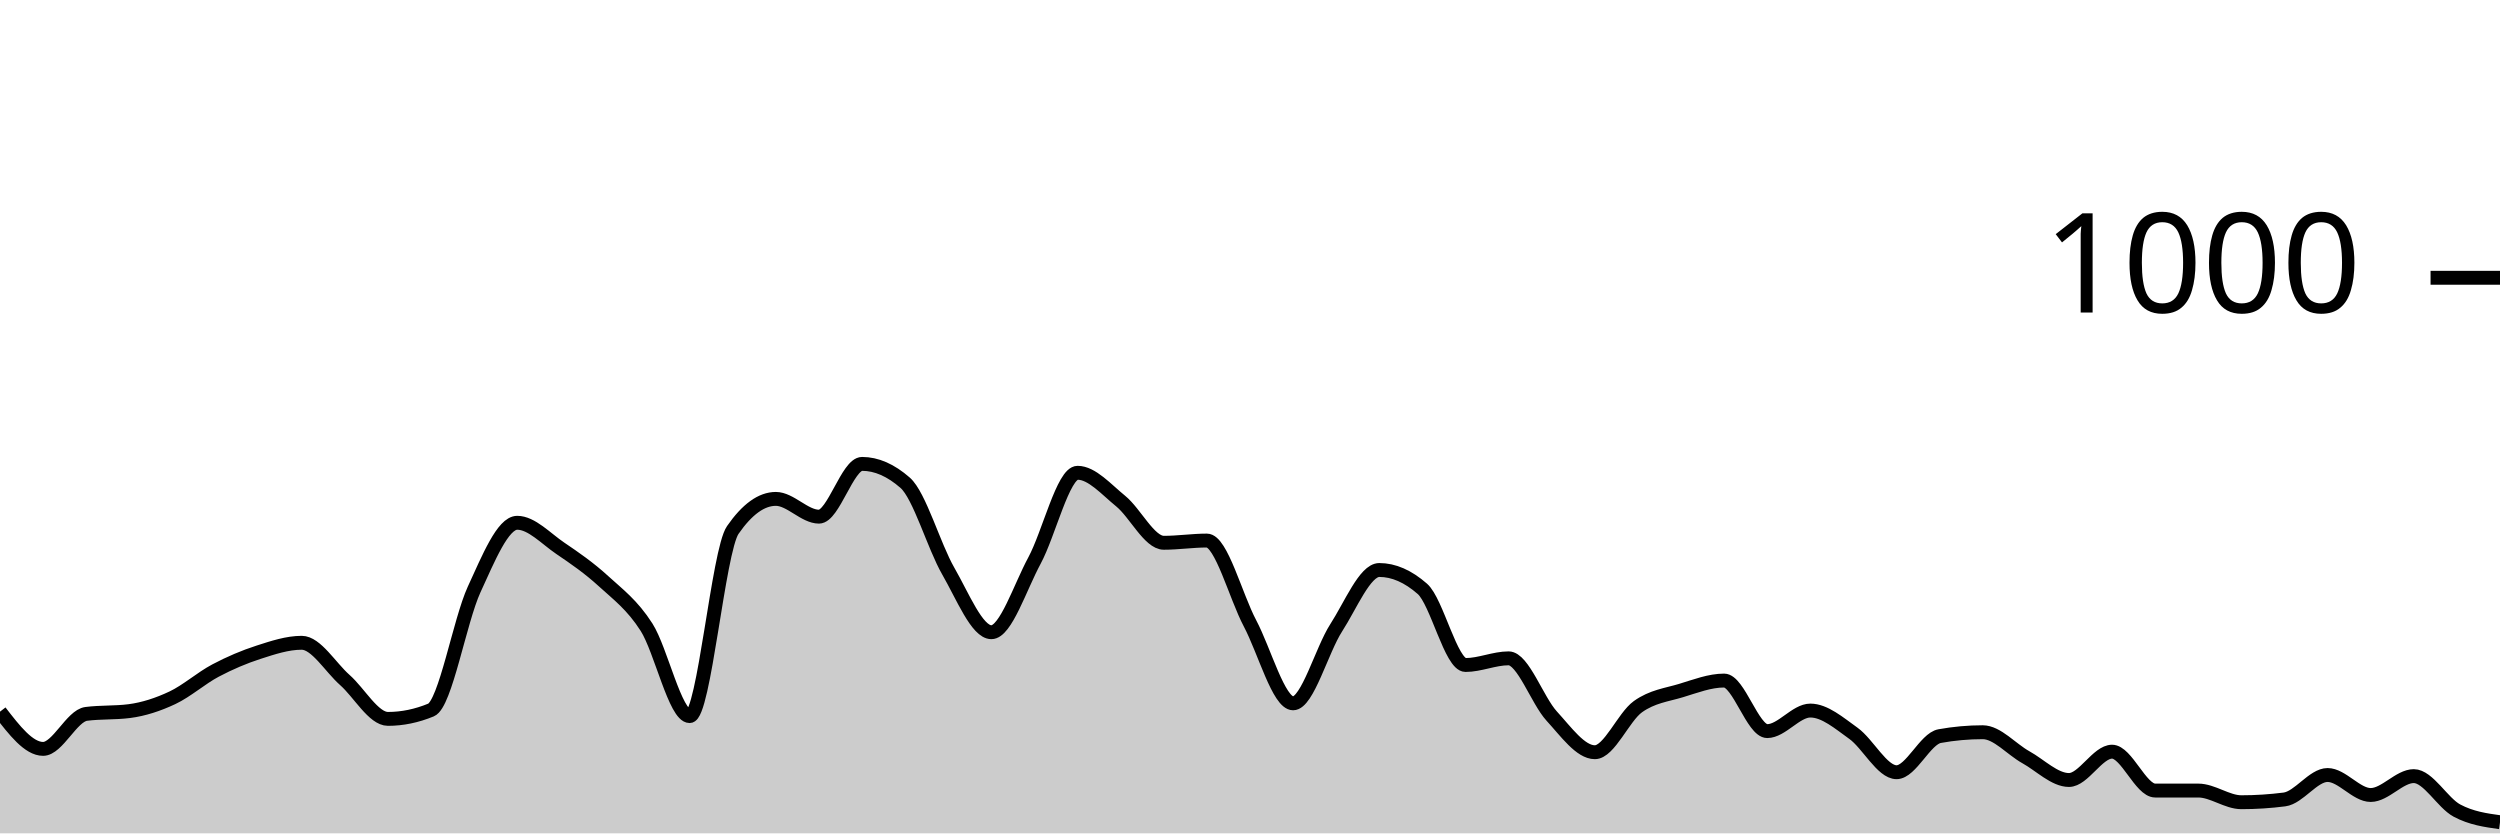
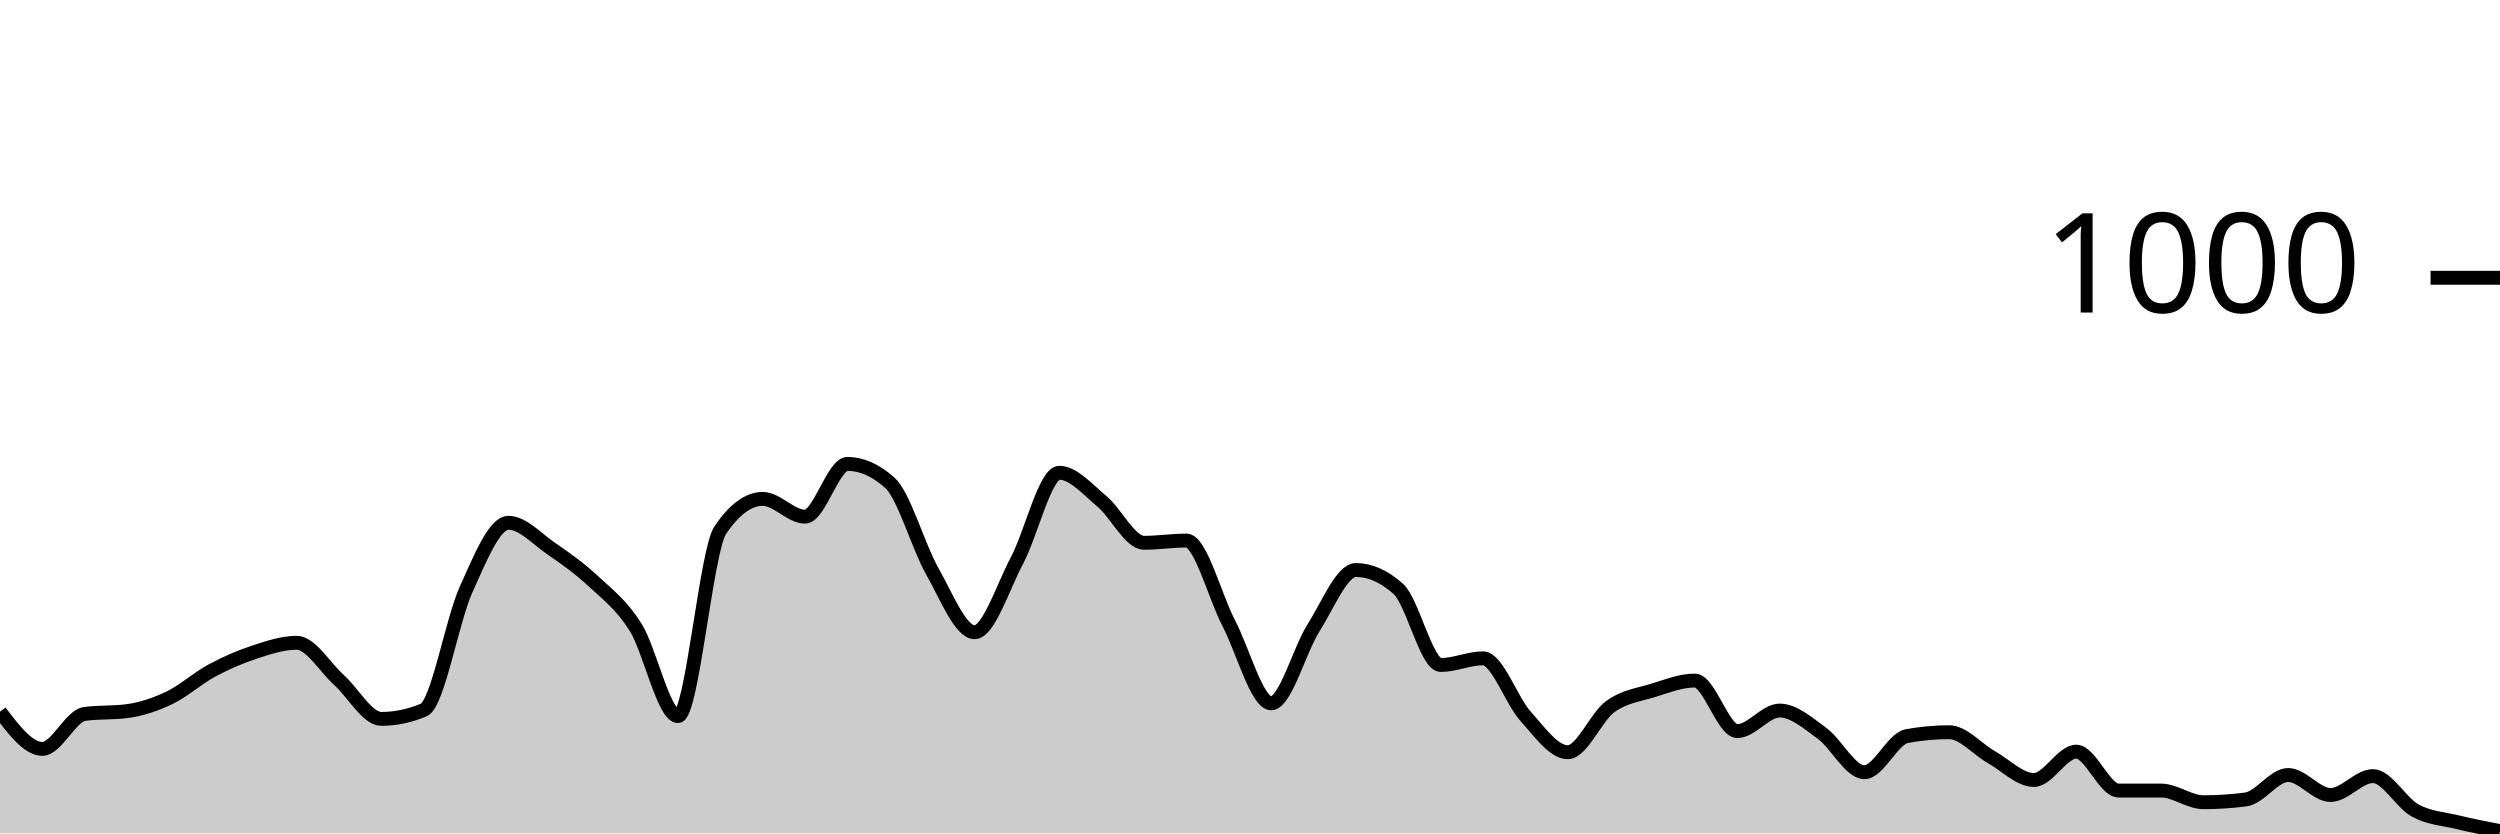
<svg xmlns="http://www.w3.org/2000/svg" viewBox="0 0 180 60">
  <g transform="translate(0,20)">
-     <path class="area" fill="rgba(0, 0, 0, 0.2)" d="M0,31.24C1.034,32.58,2.069,33.92,3.103,33.92C4.138,33.92,5.172,31.533,6.207,31.4C7.241,31.267,8.276,31.333,9.31,31.2C10.345,31.067,11.379,30.727,12.414,30.24C13.448,29.753,14.483,28.827,15.517,28.28C16.552,27.733,17.586,27.293,18.621,26.96C19.655,26.627,20.69,26.28,21.724,26.28C22.759,26.28,23.793,28.047,24.828,28.96C25.862,29.873,26.897,31.76,27.931,31.76C28.966,31.76,30,31.547,31.034,31.12C32.069,30.693,33.103,24.687,34.138,22.44C35.172,20.193,36.207,17.64,37.241,17.64C38.276,17.64,39.31,18.78,40.345,19.48C41.379,20.18,42.414,20.893,43.448,21.84C44.483,22.787,45.517,23.54,46.552,25.16C47.586,26.78,48.621,31.56,49.655,31.56C50.69,31.56,51.724,19.653,52.759,18.16C53.793,16.667,54.828,15.92,55.862,15.92C56.897,15.92,57.931,17.2,58.966,17.2C60,17.2,61.034,13.4,62.069,13.4C63.103,13.4,64.138,13.853,65.172,14.76C66.207,15.667,67.241,19.327,68.276,21.12C69.31,22.913,70.345,25.52,71.379,25.52C72.414,25.52,73.448,22.273,74.483,20.36C75.517,18.447,76.552,14.04,77.586,14.04C78.621,14.04,79.655,15.24,80.69,16.08C81.724,16.92,82.759,19.08,83.793,19.08C84.828,19.08,85.862,18.92,86.897,18.92C87.931,18.92,88.966,22.927,90,24.88C91.034,26.833,92.069,30.64,93.103,30.64C94.138,30.64,95.172,26.8,96.207,25.2C97.241,23.6,98.276,21.04,99.31,21.04C100.345,21.04,101.379,21.493,102.414,22.4C103.448,23.307,104.483,27.88,105.517,27.88C106.552,27.88,107.586,27.4,108.621,27.4C109.655,27.4,110.69,30.433,111.724,31.56C112.759,32.687,113.793,34.16,114.828,34.16C115.862,34.16,116.897,31.62,117.931,30.88C118.966,30.14,120,30.033,121.034,29.72C122.069,29.407,123.103,29,124.138,29C125.172,29,126.207,32.64,127.241,32.64C128.276,32.64,129.31,31.16,130.345,31.16C131.379,31.16,132.414,32.06,133.448,32.8C134.483,33.54,135.517,35.6,136.552,35.6C137.586,35.6,138.621,33.187,139.655,33C140.69,32.813,141.724,32.72,142.759,32.72C143.793,32.72,144.828,33.947,145.862,34.52C146.897,35.093,147.931,36.16,148.966,36.16C150,36.16,151.034,34.12,152.069,34.12C153.103,34.12,154.138,36.92,155.172,36.92C156.207,36.92,157.241,36.92,158.276,36.92C159.31,36.92,160.345,37.76,161.379,37.76C162.414,37.76,163.448,37.693,164.483,37.56C165.517,37.427,166.552,35.8,167.586,35.8C168.621,35.8,169.655,37.24,170.69,37.24C171.724,37.24,172.759,35.88,173.793,35.88C174.828,35.88,175.862,37.807,176.897,38.36C177.931,38.913,178.966,39.057,180,39.2L180,40C178.966,40,177.931,40,176.897,40C175.862,40,174.828,40,173.793,40C172.759,40,171.724,40,170.69,40C169.655,40,168.621,40,167.586,40C166.552,40,165.517,40,164.483,40C163.448,40,162.414,40,161.379,40C160.345,40,159.31,40,158.276,40C157.241,40,156.207,40,155.172,40C154.138,40,153.103,40,152.069,40C151.034,40,150,40,148.966,40C147.931,40,146.897,40,145.862,40C144.828,40,143.793,40,142.759,40C141.724,40,140.69,40,139.655,40C138.621,40,137.586,40,136.552,40C135.517,40,134.483,40,133.448,40C132.414,40,131.379,40,130.345,40C129.31,40,128.276,40,127.241,40C126.207,40,125.172,40,124.138,40C123.103,40,122.069,40,121.034,40C120,40,118.966,40,117.931,40C116.897,40,115.862,40,114.828,40C113.793,40,112.759,40,111.724,40C110.69,40,109.655,40,108.621,40C107.586,40,106.552,40,105.517,40C104.483,40,103.448,40,102.414,40C101.379,40,100.345,40,99.31,40C98.276,40,97.241,40,96.207,40C95.172,40,94.138,40,93.103,40C92.069,40,91.034,40,90,40C88.966,40,87.931,40,86.897,40C85.862,40,84.828,40,83.793,40C82.759,40,81.724,40,80.69,40C79.655,40,78.621,40,77.586,40C76.552,40,75.517,40,74.483,40C73.448,40,72.414,40,71.379,40C70.345,40,69.31,40,68.276,40C67.241,40,66.207,40,65.172,40C64.138,40,63.103,40,62.069,40C61.034,40,60,40,58.966,40C57.931,40,56.897,40,55.862,40C54.828,40,53.793,40,52.759,40C51.724,40,50.69,40,49.655,40C48.621,40,47.586,40,46.552,40C45.517,40,44.483,40,43.448,40C42.414,40,41.379,40,40.345,40C39.31,40,38.276,40,37.241,40C36.207,40,35.172,40,34.138,40C33.103,40,32.069,40,31.034,40C30,40,28.966,40,27.931,40C26.897,40,25.862,40,24.828,40C23.793,40,22.759,40,21.724,40C20.69,40,19.655,40,18.621,40C17.586,40,16.552,40,15.517,40C14.483,40,13.448,40,12.414,40C11.379,40,10.345,40,9.31,40C8.276,40,7.241,40,6.207,40C5.172,40,4.138,40,3.103,40C2.069,40,1.034,40,0,40Z" />
-     <path class="line" stroke="black" fill="none" d="M0,31.24C1.034,32.58,2.069,33.92,3.103,33.92C4.138,33.92,5.172,31.533,6.207,31.4C7.241,31.267,8.276,31.333,9.31,31.2C10.345,31.067,11.379,30.727,12.414,30.24C13.448,29.753,14.483,28.827,15.517,28.28C16.552,27.733,17.586,27.293,18.621,26.96C19.655,26.627,20.69,26.28,21.724,26.28C22.759,26.28,23.793,28.047,24.828,28.96C25.862,29.873,26.897,31.76,27.931,31.76C28.966,31.76,30,31.547,31.034,31.12C32.069,30.693,33.103,24.687,34.138,22.44C35.172,20.193,36.207,17.64,37.241,17.64C38.276,17.64,39.31,18.78,40.345,19.48C41.379,20.18,42.414,20.893,43.448,21.84C44.483,22.787,45.517,23.54,46.552,25.16C47.586,26.78,48.621,31.56,49.655,31.56C50.69,31.56,51.724,19.653,52.759,18.16C53.793,16.667,54.828,15.92,55.862,15.92C56.897,15.92,57.931,17.2,58.966,17.2C60,17.2,61.034,13.4,62.069,13.4C63.103,13.4,64.138,13.853,65.172,14.76C66.207,15.667,67.241,19.327,68.276,21.12C69.31,22.913,70.345,25.52,71.379,25.52C72.414,25.52,73.448,22.273,74.483,20.36C75.517,18.447,76.552,14.04,77.586,14.04C78.621,14.04,79.655,15.24,80.69,16.08C81.724,16.92,82.759,19.08,83.793,19.08C84.828,19.08,85.862,18.92,86.897,18.92C87.931,18.92,88.966,22.927,90,24.88C91.034,26.833,92.069,30.64,93.103,30.64C94.138,30.64,95.172,26.8,96.207,25.2C97.241,23.6,98.276,21.04,99.31,21.04C100.345,21.04,101.379,21.493,102.414,22.4C103.448,23.307,104.483,27.88,105.517,27.88C106.552,27.88,107.586,27.4,108.621,27.4C109.655,27.4,110.69,30.433,111.724,31.56C112.759,32.687,113.793,34.16,114.828,34.16C115.862,34.16,116.897,31.62,117.931,30.88C118.966,30.14,120,30.033,121.034,29.72C122.069,29.407,123.103,29,124.138,29C125.172,29,126.207,32.64,127.241,32.64C128.276,32.64,129.31,31.16,130.345,31.16C131.379,31.16,132.414,32.06,133.448,32.8C134.483,33.54,135.517,35.6,136.552,35.6C137.586,35.6,138.621,33.187,139.655,33C140.69,32.813,141.724,32.72,142.759,32.72C143.793,32.72,144.828,33.947,145.862,34.52C146.897,35.093,147.931,36.16,148.966,36.16C150,36.16,151.034,34.12,152.069,34.12C153.103,34.12,154.138,36.92,155.172,36.92C156.207,36.92,157.241,36.92,158.276,36.92C159.31,36.92,160.345,37.76,161.379,37.76C162.414,37.76,163.448,37.693,164.483,37.56C165.517,37.427,166.552,35.8,167.586,35.8C168.621,35.8,169.655,37.24,170.69,37.24C171.724,37.24,172.759,35.88,173.793,35.88C174.828,35.88,175.862,37.807,176.897,38.36C177.931,38.913,178.966,39.057,180,39.2" />
+     <path class="area" fill="rgba(0, 0, 0, 0.2)" d="M0,31.24C1.017,32.58,2.034,33.92,3.051,33.92C4.068,33.92,5.085,31.533,6.102,31.4C7.119,31.267,8.136,31.333,9.153,31.2C10.169,31.067,11.186,30.727,12.203,30.24C13.22,29.753,14.237,28.827,15.254,28.28C16.271,27.733,17.288,27.293,18.305,26.96C19.322,26.627,20.339,26.28,21.356,26.28C22.373,26.28,23.39,28.047,24.407,28.96C25.424,29.873,26.441,31.76,27.458,31.76C28.475,31.76,29.492,31.547,30.508,31.12C31.525,30.693,32.542,24.687,33.559,22.44C34.576,20.193,35.593,17.64,36.61,17.64C37.627,17.64,38.644,18.78,39.661,19.48C40.678,20.18,41.695,20.893,42.712,21.84C43.729,22.787,44.746,23.54,45.763,25.16C46.78,26.78,47.797,31.56,48.814,31.56C49.831,31.56,50.847,19.653,51.864,18.16C52.881,16.667,53.898,15.92,54.915,15.92C55.932,15.92,56.949,17.2,57.966,17.2C58.983,17.2,60,13.4,61.017,13.4C62.034,13.4,63.051,13.853,64.068,14.76C65.085,15.667,66.102,19.327,67.119,21.12C68.136,22.913,69.153,25.52,70.169,25.52C71.186,25.52,72.203,22.273,73.22,20.36C74.237,18.447,75.254,14.04,76.271,14.04C77.288,14.04,78.305,15.24,79.322,16.08C80.339,16.92,81.356,19.08,82.373,19.08C83.39,19.08,84.407,18.92,85.424,18.92C86.441,18.92,87.458,22.927,88.475,24.88C89.492,26.833,90.508,30.64,91.525,30.64C92.542,30.64,93.559,26.8,94.576,25.2C95.593,23.6,96.61,21.04,97.627,21.04C98.644,21.04,99.661,21.493,100.678,22.4C101.695,23.307,102.712,27.88,103.729,27.88C104.746,27.88,105.763,27.4,106.78,27.4C107.797,27.4,108.814,30.433,109.831,31.56C110.847,32.687,111.864,34.16,112.881,34.16C113.898,34.16,114.915,31.62,115.932,30.88C116.949,30.14,117.966,30.033,118.983,29.72C120,29.407,121.017,29,122.034,29C123.051,29,124.068,32.64,125.085,32.64C126.102,32.64,127.119,31.16,128.136,31.16C129.153,31.16,130.169,32.06,131.186,32.8C132.203,33.54,133.22,35.6,134.237,35.6C135.254,35.6,136.271,33.187,137.288,33C138.305,32.813,139.322,32.72,140.339,32.72C141.356,32.72,142.373,33.947,143.39,34.52C144.407,35.093,145.424,36.16,146.441,36.16C147.458,36.16,148.475,34.12,149.492,34.12C150.508,34.12,151.525,36.92,152.542,36.92C153.559,36.92,154.576,36.92,155.593,36.92C156.61,36.92,157.627,37.76,158.644,37.76C159.661,37.76,160.678,37.693,161.695,37.56C162.712,37.427,163.729,35.8,164.746,35.8C165.763,35.8,166.78,37.24,167.797,37.24C168.814,37.24,169.831,35.88,170.847,35.88C171.864,35.88,172.881,37.807,173.898,38.36C174.915,38.913,175.932,38.953,176.949,39.2C177.966,39.447,178.983,39.643,180,39.84L180,40C178.983,40,177.966,40,176.949,40C175.932,40,174.915,40,173.898,40C172.881,40,171.864,40,170.847,40C169.831,40,168.814,40,167.797,40C166.78,40,165.763,40,164.746,40C163.729,40,162.712,40,161.695,40C160.678,40,159.661,40,158.644,40C157.627,40,156.61,40,155.593,40C154.576,40,153.559,40,152.542,40C151.525,40,150.508,40,149.492,40C148.475,40,147.458,40,146.441,40C145.424,40,144.407,40,143.39,40C142.373,40,141.356,40,140.339,40C139.322,40,138.305,40,137.288,40C136.271,40,135.254,40,134.237,40C133.22,40,132.203,40,131.186,40C130.169,40,129.153,40,128.136,40C127.119,40,126.102,40,125.085,40C124.068,40,123.051,40,122.034,40C121.017,40,120,40,118.983,40C117.966,40,116.949,40,115.932,40C114.915,40,113.898,40,112.881,40C111.864,40,110.847,40,109.831,40C108.814,40,107.797,40,106.78,40C105.763,40,104.746,40,103.729,40C102.712,40,101.695,40,100.678,40C99.661,40,98.644,40,97.627,40C96.61,40,95.593,40,94.576,40C93.559,40,92.542,40,91.525,40C90.508,40,89.492,40,88.475,40C87.458,40,86.441,40,85.424,40C84.407,40,83.39,40,82.373,40C81.356,40,80.339,40,79.322,40C78.305,40,77.288,40,76.271,40C75.254,40,74.237,40,73.22,40C72.203,40,71.186,40,70.169,40C69.153,40,68.136,40,67.119,40C66.102,40,65.085,40,64.068,40C63.051,40,62.034,40,61.017,40C60,40,58.983,40,57.966,40C56.949,40,55.932,40,54.915,40C53.898,40,52.881,40,51.864,40C50.847,40,49.831,40,48.814,40C47.797,40,46.78,40,45.763,40C44.746,40,43.729,40,42.712,40C41.695,40,40.678,40,39.661,40C38.644,40,37.627,40,36.61,40C35.593,40,34.576,40,33.559,40C32.542,40,31.525,40,30.508,40C29.492,40,28.475,40,27.458,40C26.441,40,25.424,40,24.407,40C23.39,40,22.373,40,21.356,40C20.339,40,19.322,40,18.305,40C17.288,40,16.271,40,15.254,40C14.237,40,13.22,40,12.203,40C11.186,40,10.169,40,9.153,40C8.136,40,7.119,40,6.102,40C5.085,40,4.068,40,3.051,40C2.034,40,1.017,40,0,40Z" />
+     <path class="line" stroke="black" fill="none" d="M0,31.24C1.017,32.58,2.034,33.92,3.051,33.92C4.068,33.92,5.085,31.533,6.102,31.4C7.119,31.267,8.136,31.333,9.153,31.2C10.169,31.067,11.186,30.727,12.203,30.24C13.22,29.753,14.237,28.827,15.254,28.28C16.271,27.733,17.288,27.293,18.305,26.96C19.322,26.627,20.339,26.28,21.356,26.28C22.373,26.28,23.39,28.047,24.407,28.96C25.424,29.873,26.441,31.76,27.458,31.76C28.475,31.76,29.492,31.547,30.508,31.12C31.525,30.693,32.542,24.687,33.559,22.44C34.576,20.193,35.593,17.64,36.61,17.64C37.627,17.64,38.644,18.78,39.661,19.48C40.678,20.18,41.695,20.893,42.712,21.84C43.729,22.787,44.746,23.54,45.763,25.16C46.78,26.78,47.797,31.56,48.814,31.56C49.831,31.56,50.847,19.653,51.864,18.16C52.881,16.667,53.898,15.92,54.915,15.92C55.932,15.92,56.949,17.2,57.966,17.2C58.983,17.2,60,13.4,61.017,13.4C62.034,13.4,63.051,13.853,64.068,14.76C65.085,15.667,66.102,19.327,67.119,21.12C68.136,22.913,69.153,25.52,70.169,25.52C71.186,25.52,72.203,22.273,73.22,20.36C74.237,18.447,75.254,14.04,76.271,14.04C77.288,14.04,78.305,15.24,79.322,16.08C80.339,16.92,81.356,19.08,82.373,19.08C83.39,19.08,84.407,18.92,85.424,18.92C86.441,18.92,87.458,22.927,88.475,24.88C89.492,26.833,90.508,30.64,91.525,30.64C92.542,30.64,93.559,26.8,94.576,25.2C95.593,23.6,96.61,21.04,97.627,21.04C98.644,21.04,99.661,21.493,100.678,22.4C101.695,23.307,102.712,27.88,103.729,27.88C104.746,27.88,105.763,27.4,106.78,27.4C107.797,27.4,108.814,30.433,109.831,31.56C110.847,32.687,111.864,34.16,112.881,34.16C113.898,34.16,114.915,31.62,115.932,30.88C116.949,30.14,117.966,30.033,118.983,29.72C120,29.407,121.017,29,122.034,29C123.051,29,124.068,32.64,125.085,32.64C126.102,32.64,127.119,31.16,128.136,31.16C129.153,31.16,130.169,32.06,131.186,32.8C132.203,33.54,133.22,35.6,134.237,35.6C135.254,35.6,136.271,33.187,137.288,33C138.305,32.813,139.322,32.72,140.339,32.72C141.356,32.72,142.373,33.947,143.39,34.52C144.407,35.093,145.424,36.16,146.441,36.16C147.458,36.16,148.475,34.12,149.492,34.12C150.508,34.12,151.525,36.92,152.542,36.92C153.559,36.92,154.576,36.92,155.593,36.92C156.61,36.92,157.627,37.76,158.644,37.76C159.661,37.76,160.678,37.693,161.695,37.56C162.712,37.427,163.729,35.8,164.746,35.8C165.763,35.8,166.78,37.24,167.797,37.24C168.814,37.24,169.831,35.88,170.847,35.88C171.864,35.88,172.881,37.807,173.898,38.36C174.915,38.913,175.932,38.953,176.949,39.2C177.966,39.447,178.983,39.643,180,39.84" />
    <path class="axis-ceiling" stroke-width="1" stroke="black" fill="none" d="M175,0L180,0" />
    <text class="axis-ceiling-label" font-family="sans-serif" text-anchor="end" font-size="10px" x="170" y="2.5">1000</text>
  </g>
</svg>
